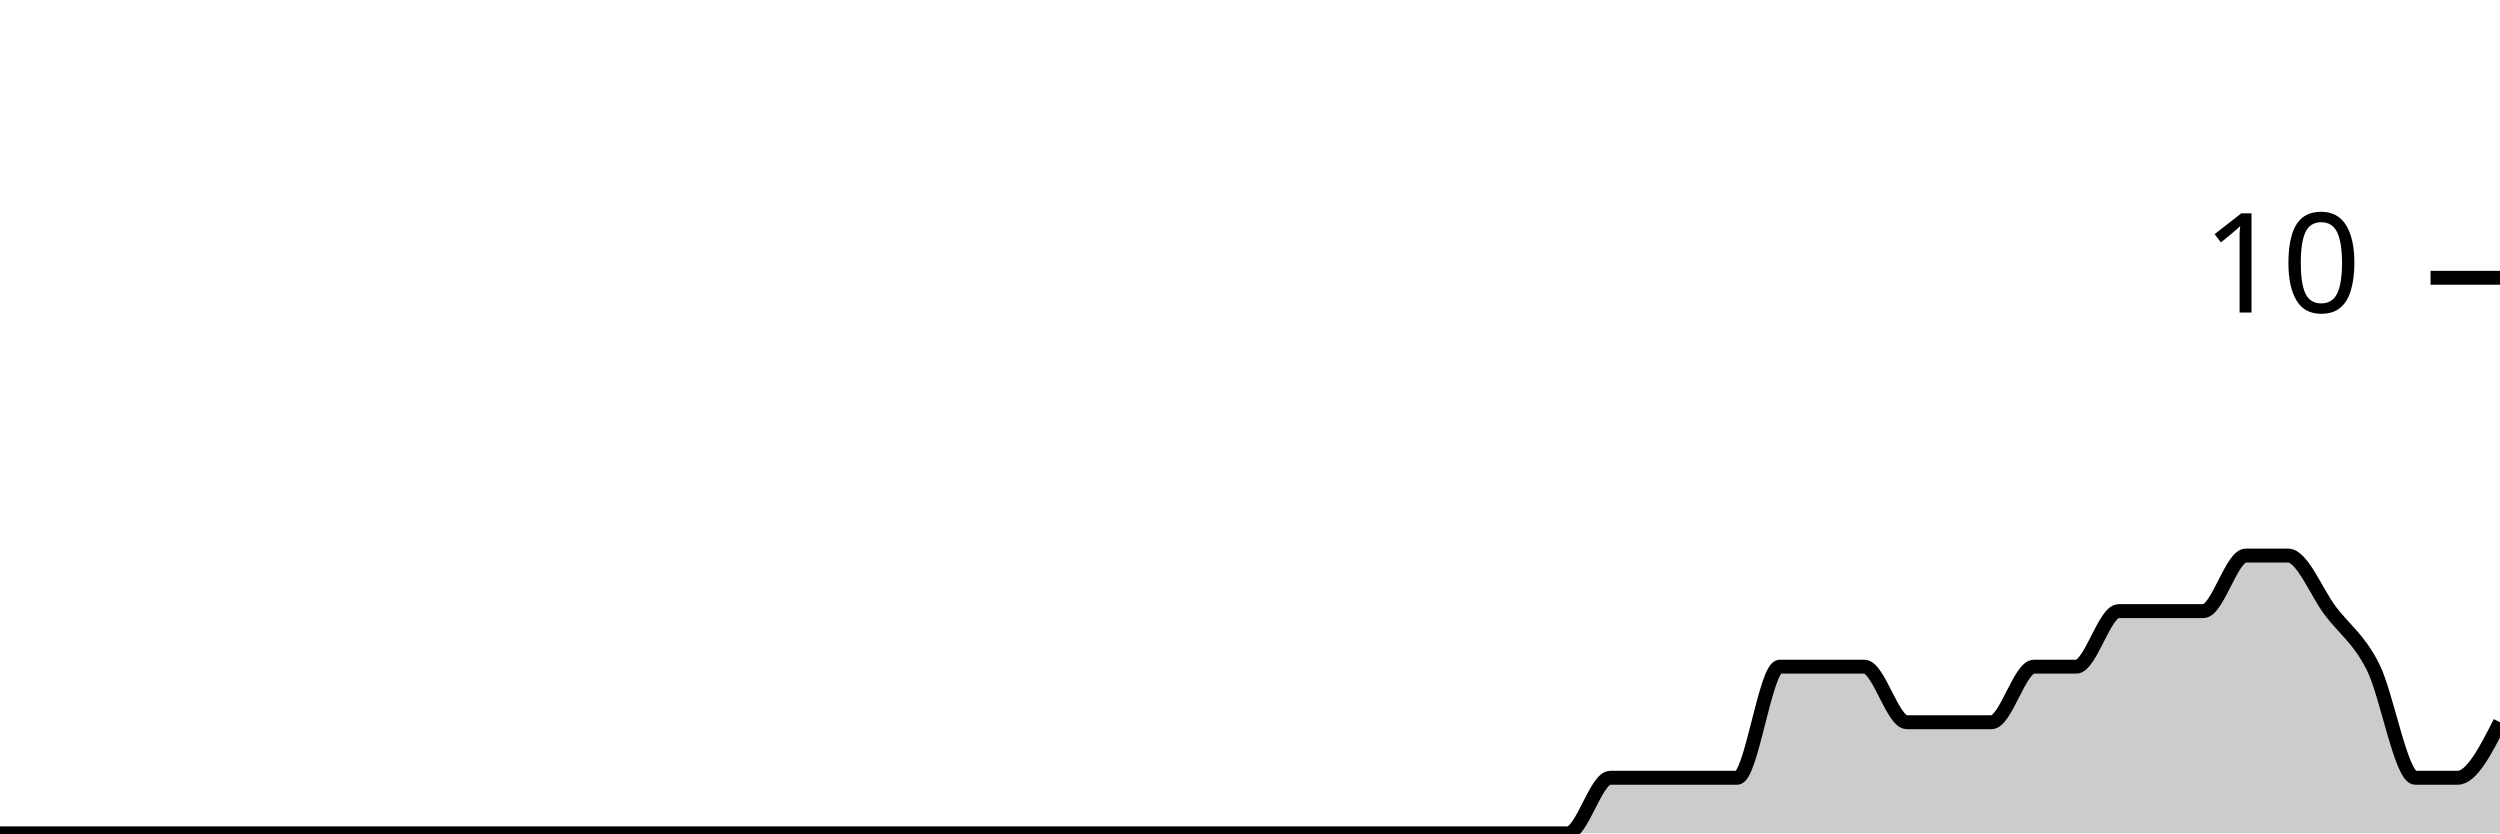
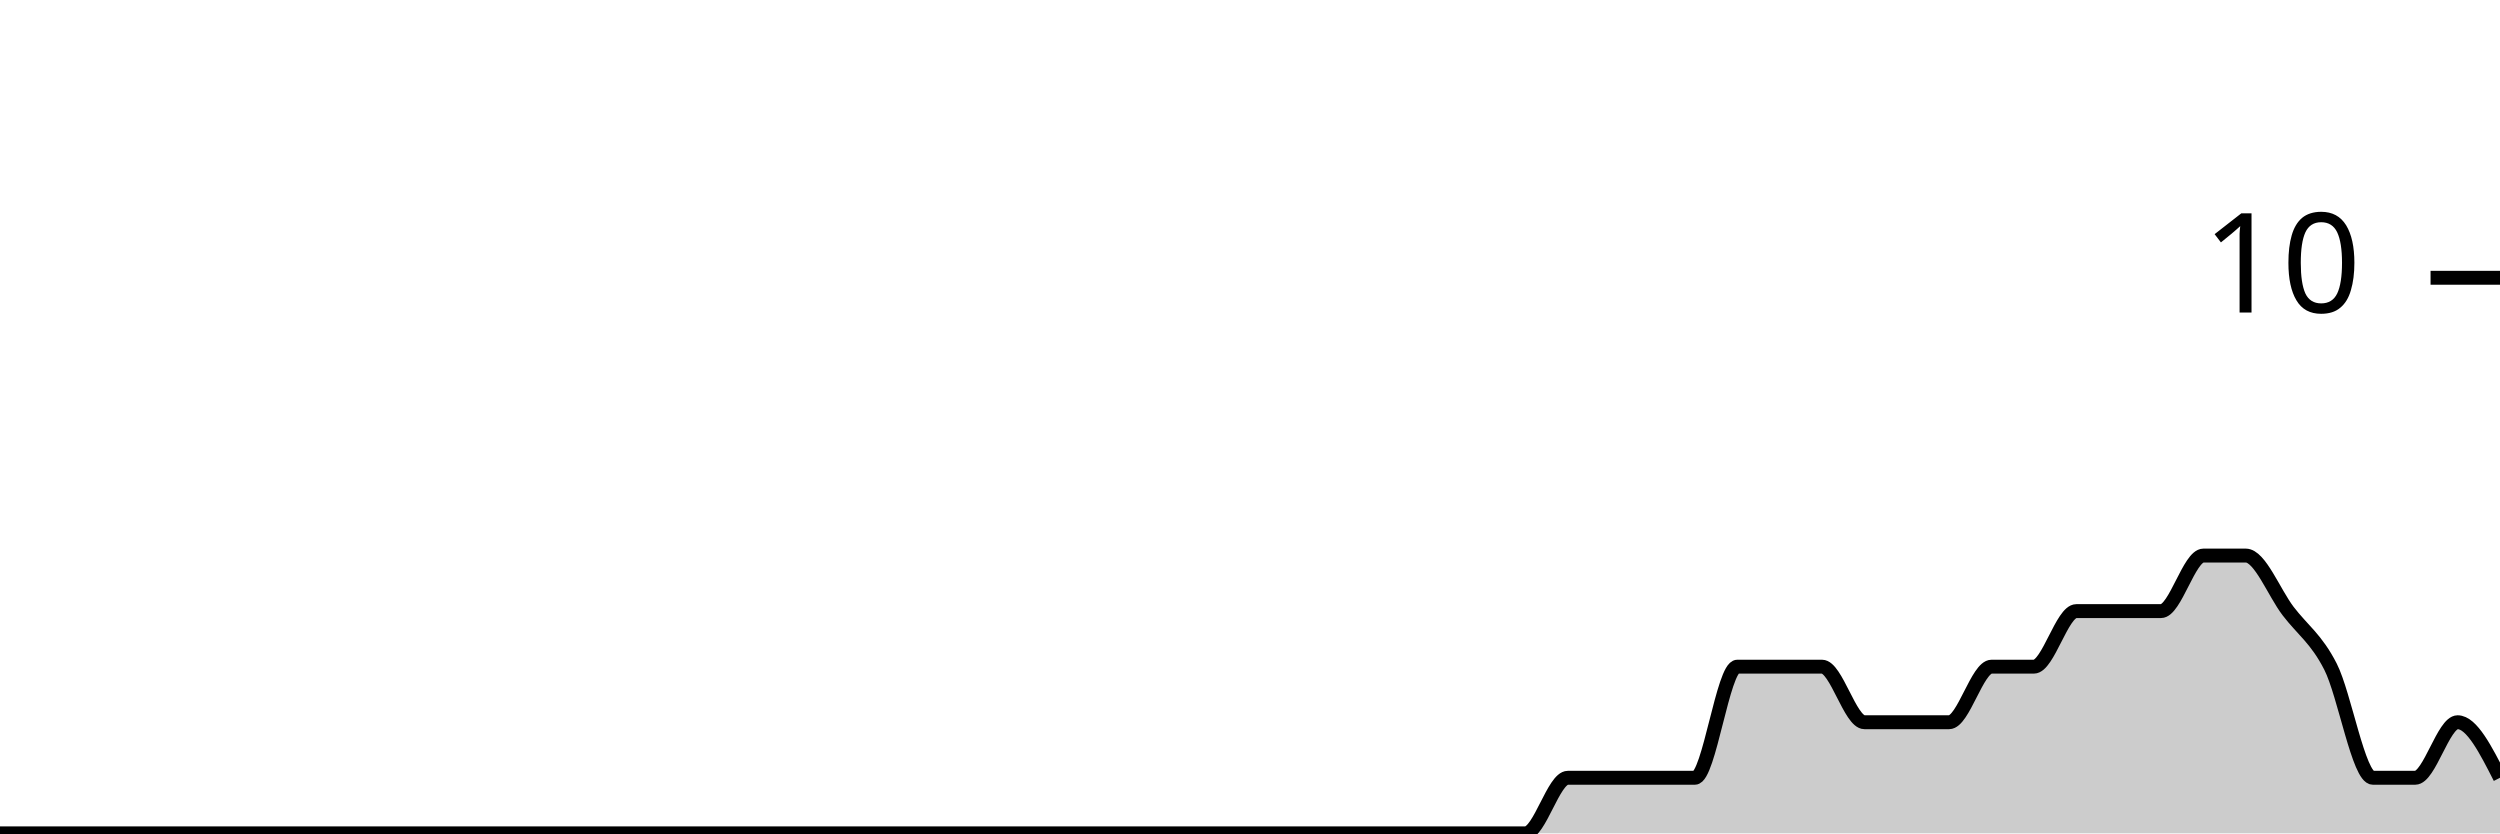
<svg xmlns="http://www.w3.org/2000/svg" viewBox="0 0 180 60">
  <g transform="translate(0,20)">
-     <path class="area" fill="rgba(0, 0, 0, 0.2)" d="M0,40C1.017,40,2.034,40,3.051,40C4.068,40,5.085,40,6.102,40C7.119,40,8.136,40,9.153,40C10.169,40,11.186,40,12.203,40C13.22,40,14.237,40,15.254,40C16.271,40,17.288,40,18.305,40C19.322,40,20.339,40,21.356,40C22.373,40,23.39,40,24.407,40C25.424,40,26.441,40,27.458,40C28.475,40,29.492,40,30.508,40C31.525,40,32.542,40,33.559,40C34.576,40,35.593,40,36.61,40C37.627,40,38.644,40,39.661,40C40.678,40,41.695,40,42.712,40C43.729,40,44.746,40,45.763,40C46.78,40,47.797,40,48.814,40C49.831,40,50.847,40,51.864,40C52.881,40,53.898,40,54.915,40C55.932,40,56.949,40,57.966,40C58.983,40,60,40,61.017,40C62.034,40,63.051,40,64.068,40C65.085,40,66.102,40,67.119,40C68.136,40,69.153,40,70.169,40C71.186,40,72.203,40,73.22,40C74.237,40,75.254,40,76.271,40C77.288,40,78.305,40,79.322,40C80.339,40,81.356,40,82.373,40C83.39,40,84.407,40,85.424,40C86.441,40,87.458,40,88.475,40C89.492,40,90.508,40,91.525,40C92.542,40,93.559,40,94.576,40C95.593,40,96.61,40,97.627,40C98.644,40,99.661,40,100.678,40C101.695,40,102.712,40,103.729,40C104.746,40,105.763,40,106.78,40C107.797,40,108.814,40,109.831,40C110.847,40,111.864,40,112.881,40C113.898,40,114.915,36,115.932,36C116.949,36,117.966,36,118.983,36C120,36,121.017,36,122.034,36C123.051,36,124.068,36,125.085,36C126.102,36,127.119,28,128.136,28C129.153,28,130.169,28,131.186,28C132.203,28,133.22,28,134.237,28C135.254,28,136.271,32,137.288,32C138.305,32,139.322,32,140.339,32C141.356,32,142.373,32,143.39,32C144.407,32,145.424,28,146.441,28C147.458,28,148.475,28,149.492,28C150.508,28,151.525,24,152.542,24C153.559,24,154.576,24,155.593,24C156.61,24,157.627,24,158.644,24C159.661,24,160.678,20,161.695,20C162.712,20,163.729,20,164.746,20C165.763,20,166.78,22.667,167.797,24C168.814,25.333,169.831,26,170.847,28C171.864,30,172.881,36,173.898,36C174.915,36,175.932,36,176.949,36C177.966,36,178.983,34,180,32L180,40C178.983,40,177.966,40,176.949,40C175.932,40,174.915,40,173.898,40C172.881,40,171.864,40,170.847,40C169.831,40,168.814,40,167.797,40C166.78,40,165.763,40,164.746,40C163.729,40,162.712,40,161.695,40C160.678,40,159.661,40,158.644,40C157.627,40,156.61,40,155.593,40C154.576,40,153.559,40,152.542,40C151.525,40,150.508,40,149.492,40C148.475,40,147.458,40,146.441,40C145.424,40,144.407,40,143.39,40C142.373,40,141.356,40,140.339,40C139.322,40,138.305,40,137.288,40C136.271,40,135.254,40,134.237,40C133.22,40,132.203,40,131.186,40C130.169,40,129.153,40,128.136,40C127.119,40,126.102,40,125.085,40C124.068,40,123.051,40,122.034,40C121.017,40,120,40,118.983,40C117.966,40,116.949,40,115.932,40C114.915,40,113.898,40,112.881,40C111.864,40,110.847,40,109.831,40C108.814,40,107.797,40,106.78,40C105.763,40,104.746,40,103.729,40C102.712,40,101.695,40,100.678,40C99.661,40,98.644,40,97.627,40C96.61,40,95.593,40,94.576,40C93.559,40,92.542,40,91.525,40C90.508,40,89.492,40,88.475,40C87.458,40,86.441,40,85.424,40C84.407,40,83.39,40,82.373,40C81.356,40,80.339,40,79.322,40C78.305,40,77.288,40,76.271,40C75.254,40,74.237,40,73.22,40C72.203,40,71.186,40,70.169,40C69.153,40,68.136,40,67.119,40C66.102,40,65.085,40,64.068,40C63.051,40,62.034,40,61.017,40C60,40,58.983,40,57.966,40C56.949,40,55.932,40,54.915,40C53.898,40,52.881,40,51.864,40C50.847,40,49.831,40,48.814,40C47.797,40,46.78,40,45.763,40C44.746,40,43.729,40,42.712,40C41.695,40,40.678,40,39.661,40C38.644,40,37.627,40,36.61,40C35.593,40,34.576,40,33.559,40C32.542,40,31.525,40,30.508,40C29.492,40,28.475,40,27.458,40C26.441,40,25.424,40,24.407,40C23.39,40,22.373,40,21.356,40C20.339,40,19.322,40,18.305,40C17.288,40,16.271,40,15.254,40C14.237,40,13.22,40,12.203,40C11.186,40,10.169,40,9.153,40C8.136,40,7.119,40,6.102,40C5.085,40,4.068,40,3.051,40C2.034,40,1.017,40,0,40Z" />
-     <path class="line" stroke="black" fill="none" d="M0,40C1.017,40,2.034,40,3.051,40C4.068,40,5.085,40,6.102,40C7.119,40,8.136,40,9.153,40C10.169,40,11.186,40,12.203,40C13.22,40,14.237,40,15.254,40C16.271,40,17.288,40,18.305,40C19.322,40,20.339,40,21.356,40C22.373,40,23.39,40,24.407,40C25.424,40,26.441,40,27.458,40C28.475,40,29.492,40,30.508,40C31.525,40,32.542,40,33.559,40C34.576,40,35.593,40,36.61,40C37.627,40,38.644,40,39.661,40C40.678,40,41.695,40,42.712,40C43.729,40,44.746,40,45.763,40C46.78,40,47.797,40,48.814,40C49.831,40,50.847,40,51.864,40C52.881,40,53.898,40,54.915,40C55.932,40,56.949,40,57.966,40C58.983,40,60,40,61.017,40C62.034,40,63.051,40,64.068,40C65.085,40,66.102,40,67.119,40C68.136,40,69.153,40,70.169,40C71.186,40,72.203,40,73.22,40C74.237,40,75.254,40,76.271,40C77.288,40,78.305,40,79.322,40C80.339,40,81.356,40,82.373,40C83.39,40,84.407,40,85.424,40C86.441,40,87.458,40,88.475,40C89.492,40,90.508,40,91.525,40C92.542,40,93.559,40,94.576,40C95.593,40,96.61,40,97.627,40C98.644,40,99.661,40,100.678,40C101.695,40,102.712,40,103.729,40C104.746,40,105.763,40,106.78,40C107.797,40,108.814,40,109.831,40C110.847,40,111.864,40,112.881,40C113.898,40,114.915,36,115.932,36C116.949,36,117.966,36,118.983,36C120,36,121.017,36,122.034,36C123.051,36,124.068,36,125.085,36C126.102,36,127.119,28,128.136,28C129.153,28,130.169,28,131.186,28C132.203,28,133.22,28,134.237,28C135.254,28,136.271,32,137.288,32C138.305,32,139.322,32,140.339,32C141.356,32,142.373,32,143.39,32C144.407,32,145.424,28,146.441,28C147.458,28,148.475,28,149.492,28C150.508,28,151.525,24,152.542,24C153.559,24,154.576,24,155.593,24C156.61,24,157.627,24,158.644,24C159.661,24,160.678,20,161.695,20C162.712,20,163.729,20,164.746,20C165.763,20,166.78,22.667,167.797,24C168.814,25.333,169.831,26,170.847,28C171.864,30,172.881,36,173.898,36C174.915,36,175.932,36,176.949,36C177.966,36,178.983,34,180,32" />
+     <path class="area" fill="rgba(0, 0, 0, 0.2)" d="M0,40C1.017,40,2.034,40,3.051,40C4.068,40,5.085,40,6.102,40C7.119,40,8.136,40,9.153,40C10.169,40,11.186,40,12.203,40C13.22,40,14.237,40,15.254,40C16.271,40,17.288,40,18.305,40C19.322,40,20.339,40,21.356,40C22.373,40,23.39,40,24.407,40C25.424,40,26.441,40,27.458,40C28.475,40,29.492,40,30.508,40C31.525,40,32.542,40,33.559,40C34.576,40,35.593,40,36.61,40C37.627,40,38.644,40,39.661,40C40.678,40,41.695,40,42.712,40C43.729,40,44.746,40,45.763,40C46.78,40,47.797,40,48.814,40C49.831,40,50.847,40,51.864,40C52.881,40,53.898,40,54.915,40C55.932,40,56.949,40,57.966,40C58.983,40,60,40,61.017,40C62.034,40,63.051,40,64.068,40C65.085,40,66.102,40,67.119,40C68.136,40,69.153,40,70.169,40C71.186,40,72.203,40,73.22,40C74.237,40,75.254,40,76.271,40C77.288,40,78.305,40,79.322,40C80.339,40,81.356,40,82.373,40C83.39,40,84.407,40,85.424,40C86.441,40,87.458,40,88.475,40C89.492,40,90.508,40,91.525,40C92.542,40,93.559,40,94.576,40C95.593,40,96.61,40,97.627,40C98.644,40,99.661,40,100.678,40C101.695,40,102.712,40,103.729,40C104.746,40,105.763,40,106.78,40C107.797,40,108.814,40,109.831,40C110.847,40,111.864,36,112.881,36C113.898,36,114.915,36,115.932,36C116.949,36,117.966,36,118.983,36C120,36,121.017,36,122.034,36C123.051,36,124.068,28,125.085,28C126.102,28,127.119,28,128.136,28C129.153,28,130.169,28,131.186,28C132.203,28,133.22,32,134.237,32C135.254,32,136.271,32,137.288,32C138.305,32,139.322,32,140.339,32C141.356,32,142.373,28,143.39,28C144.407,28,145.424,28,146.441,28C147.458,28,148.475,24,149.492,24C150.508,24,151.525,24,152.542,24C153.559,24,154.576,24,155.593,24C156.61,24,157.627,20,158.644,20C159.661,20,160.678,20,161.695,20C162.712,20,163.729,22.667,164.746,24C165.763,25.333,166.78,26,167.797,28C168.814,30,169.831,36,170.847,36C171.864,36,172.881,36,173.898,36C174.915,36,175.932,32,176.949,32C177.966,32,178.983,34,180,36L180,40C178.983,40,177.966,40,176.949,40C175.932,40,174.915,40,173.898,40C172.881,40,171.864,40,170.847,40C169.831,40,168.814,40,167.797,40C166.78,40,165.763,40,164.746,40C163.729,40,162.712,40,161.695,40C160.678,40,159.661,40,158.644,40C157.627,40,156.61,40,155.593,40C154.576,40,153.559,40,152.542,40C151.525,40,150.508,40,149.492,40C148.475,40,147.458,40,146.441,40C145.424,40,144.407,40,143.39,40C142.373,40,141.356,40,140.339,40C139.322,40,138.305,40,137.288,40C136.271,40,135.254,40,134.237,40C133.22,40,132.203,40,131.186,40C130.169,40,129.153,40,128.136,40C127.119,40,126.102,40,125.085,40C124.068,40,123.051,40,122.034,40C121.017,40,120,40,118.983,40C117.966,40,116.949,40,115.932,40C114.915,40,113.898,40,112.881,40C111.864,40,110.847,40,109.831,40C108.814,40,107.797,40,106.78,40C105.763,40,104.746,40,103.729,40C102.712,40,101.695,40,100.678,40C99.661,40,98.644,40,97.627,40C96.61,40,95.593,40,94.576,40C93.559,40,92.542,40,91.525,40C90.508,40,89.492,40,88.475,40C87.458,40,86.441,40,85.424,40C84.407,40,83.39,40,82.373,40C81.356,40,80.339,40,79.322,40C78.305,40,77.288,40,76.271,40C75.254,40,74.237,40,73.22,40C72.203,40,71.186,40,70.169,40C69.153,40,68.136,40,67.119,40C66.102,40,65.085,40,64.068,40C63.051,40,62.034,40,61.017,40C60,40,58.983,40,57.966,40C56.949,40,55.932,40,54.915,40C53.898,40,52.881,40,51.864,40C50.847,40,49.831,40,48.814,40C47.797,40,46.78,40,45.763,40C44.746,40,43.729,40,42.712,40C41.695,40,40.678,40,39.661,40C38.644,40,37.627,40,36.61,40C35.593,40,34.576,40,33.559,40C32.542,40,31.525,40,30.508,40C29.492,40,28.475,40,27.458,40C26.441,40,25.424,40,24.407,40C23.39,40,22.373,40,21.356,40C20.339,40,19.322,40,18.305,40C17.288,40,16.271,40,15.254,40C14.237,40,13.22,40,12.203,40C11.186,40,10.169,40,9.153,40C8.136,40,7.119,40,6.102,40C5.085,40,4.068,40,3.051,40C2.034,40,1.017,40,0,40Z" />
+     <path class="line" stroke="black" fill="none" d="M0,40C1.017,40,2.034,40,3.051,40C4.068,40,5.085,40,6.102,40C7.119,40,8.136,40,9.153,40C10.169,40,11.186,40,12.203,40C13.22,40,14.237,40,15.254,40C16.271,40,17.288,40,18.305,40C19.322,40,20.339,40,21.356,40C22.373,40,23.39,40,24.407,40C25.424,40,26.441,40,27.458,40C28.475,40,29.492,40,30.508,40C31.525,40,32.542,40,33.559,40C34.576,40,35.593,40,36.61,40C37.627,40,38.644,40,39.661,40C40.678,40,41.695,40,42.712,40C43.729,40,44.746,40,45.763,40C46.78,40,47.797,40,48.814,40C49.831,40,50.847,40,51.864,40C52.881,40,53.898,40,54.915,40C55.932,40,56.949,40,57.966,40C58.983,40,60,40,61.017,40C62.034,40,63.051,40,64.068,40C65.085,40,66.102,40,67.119,40C68.136,40,69.153,40,70.169,40C71.186,40,72.203,40,73.22,40C74.237,40,75.254,40,76.271,40C77.288,40,78.305,40,79.322,40C80.339,40,81.356,40,82.373,40C83.39,40,84.407,40,85.424,40C86.441,40,87.458,40,88.475,40C89.492,40,90.508,40,91.525,40C92.542,40,93.559,40,94.576,40C95.593,40,96.61,40,97.627,40C98.644,40,99.661,40,100.678,40C101.695,40,102.712,40,103.729,40C104.746,40,105.763,40,106.78,40C107.797,40,108.814,40,109.831,40C110.847,40,111.864,36,112.881,36C113.898,36,114.915,36,115.932,36C116.949,36,117.966,36,118.983,36C120,36,121.017,36,122.034,36C123.051,36,124.068,28,125.085,28C126.102,28,127.119,28,128.136,28C129.153,28,130.169,28,131.186,28C132.203,28,133.22,32,134.237,32C135.254,32,136.271,32,137.288,32C138.305,32,139.322,32,140.339,32C141.356,32,142.373,28,143.39,28C144.407,28,145.424,28,146.441,28C147.458,28,148.475,24,149.492,24C150.508,24,151.525,24,152.542,24C153.559,24,154.576,24,155.593,24C156.61,24,157.627,20,158.644,20C159.661,20,160.678,20,161.695,20C162.712,20,163.729,22.667,164.746,24C165.763,25.333,166.78,26,167.797,28C168.814,30,169.831,36,170.847,36C171.864,36,172.881,36,173.898,36C174.915,36,175.932,32,176.949,32C177.966,32,178.983,34,180,36" />
    <path class="axis-ceiling" stroke-width="1" stroke="black" fill="none" d="M175,0L180,0" />
    <text class="axis-ceiling-label" font-family="sans-serif" text-anchor="end" font-size="10px" x="170" y="2.5">10</text>
  </g>
</svg>
